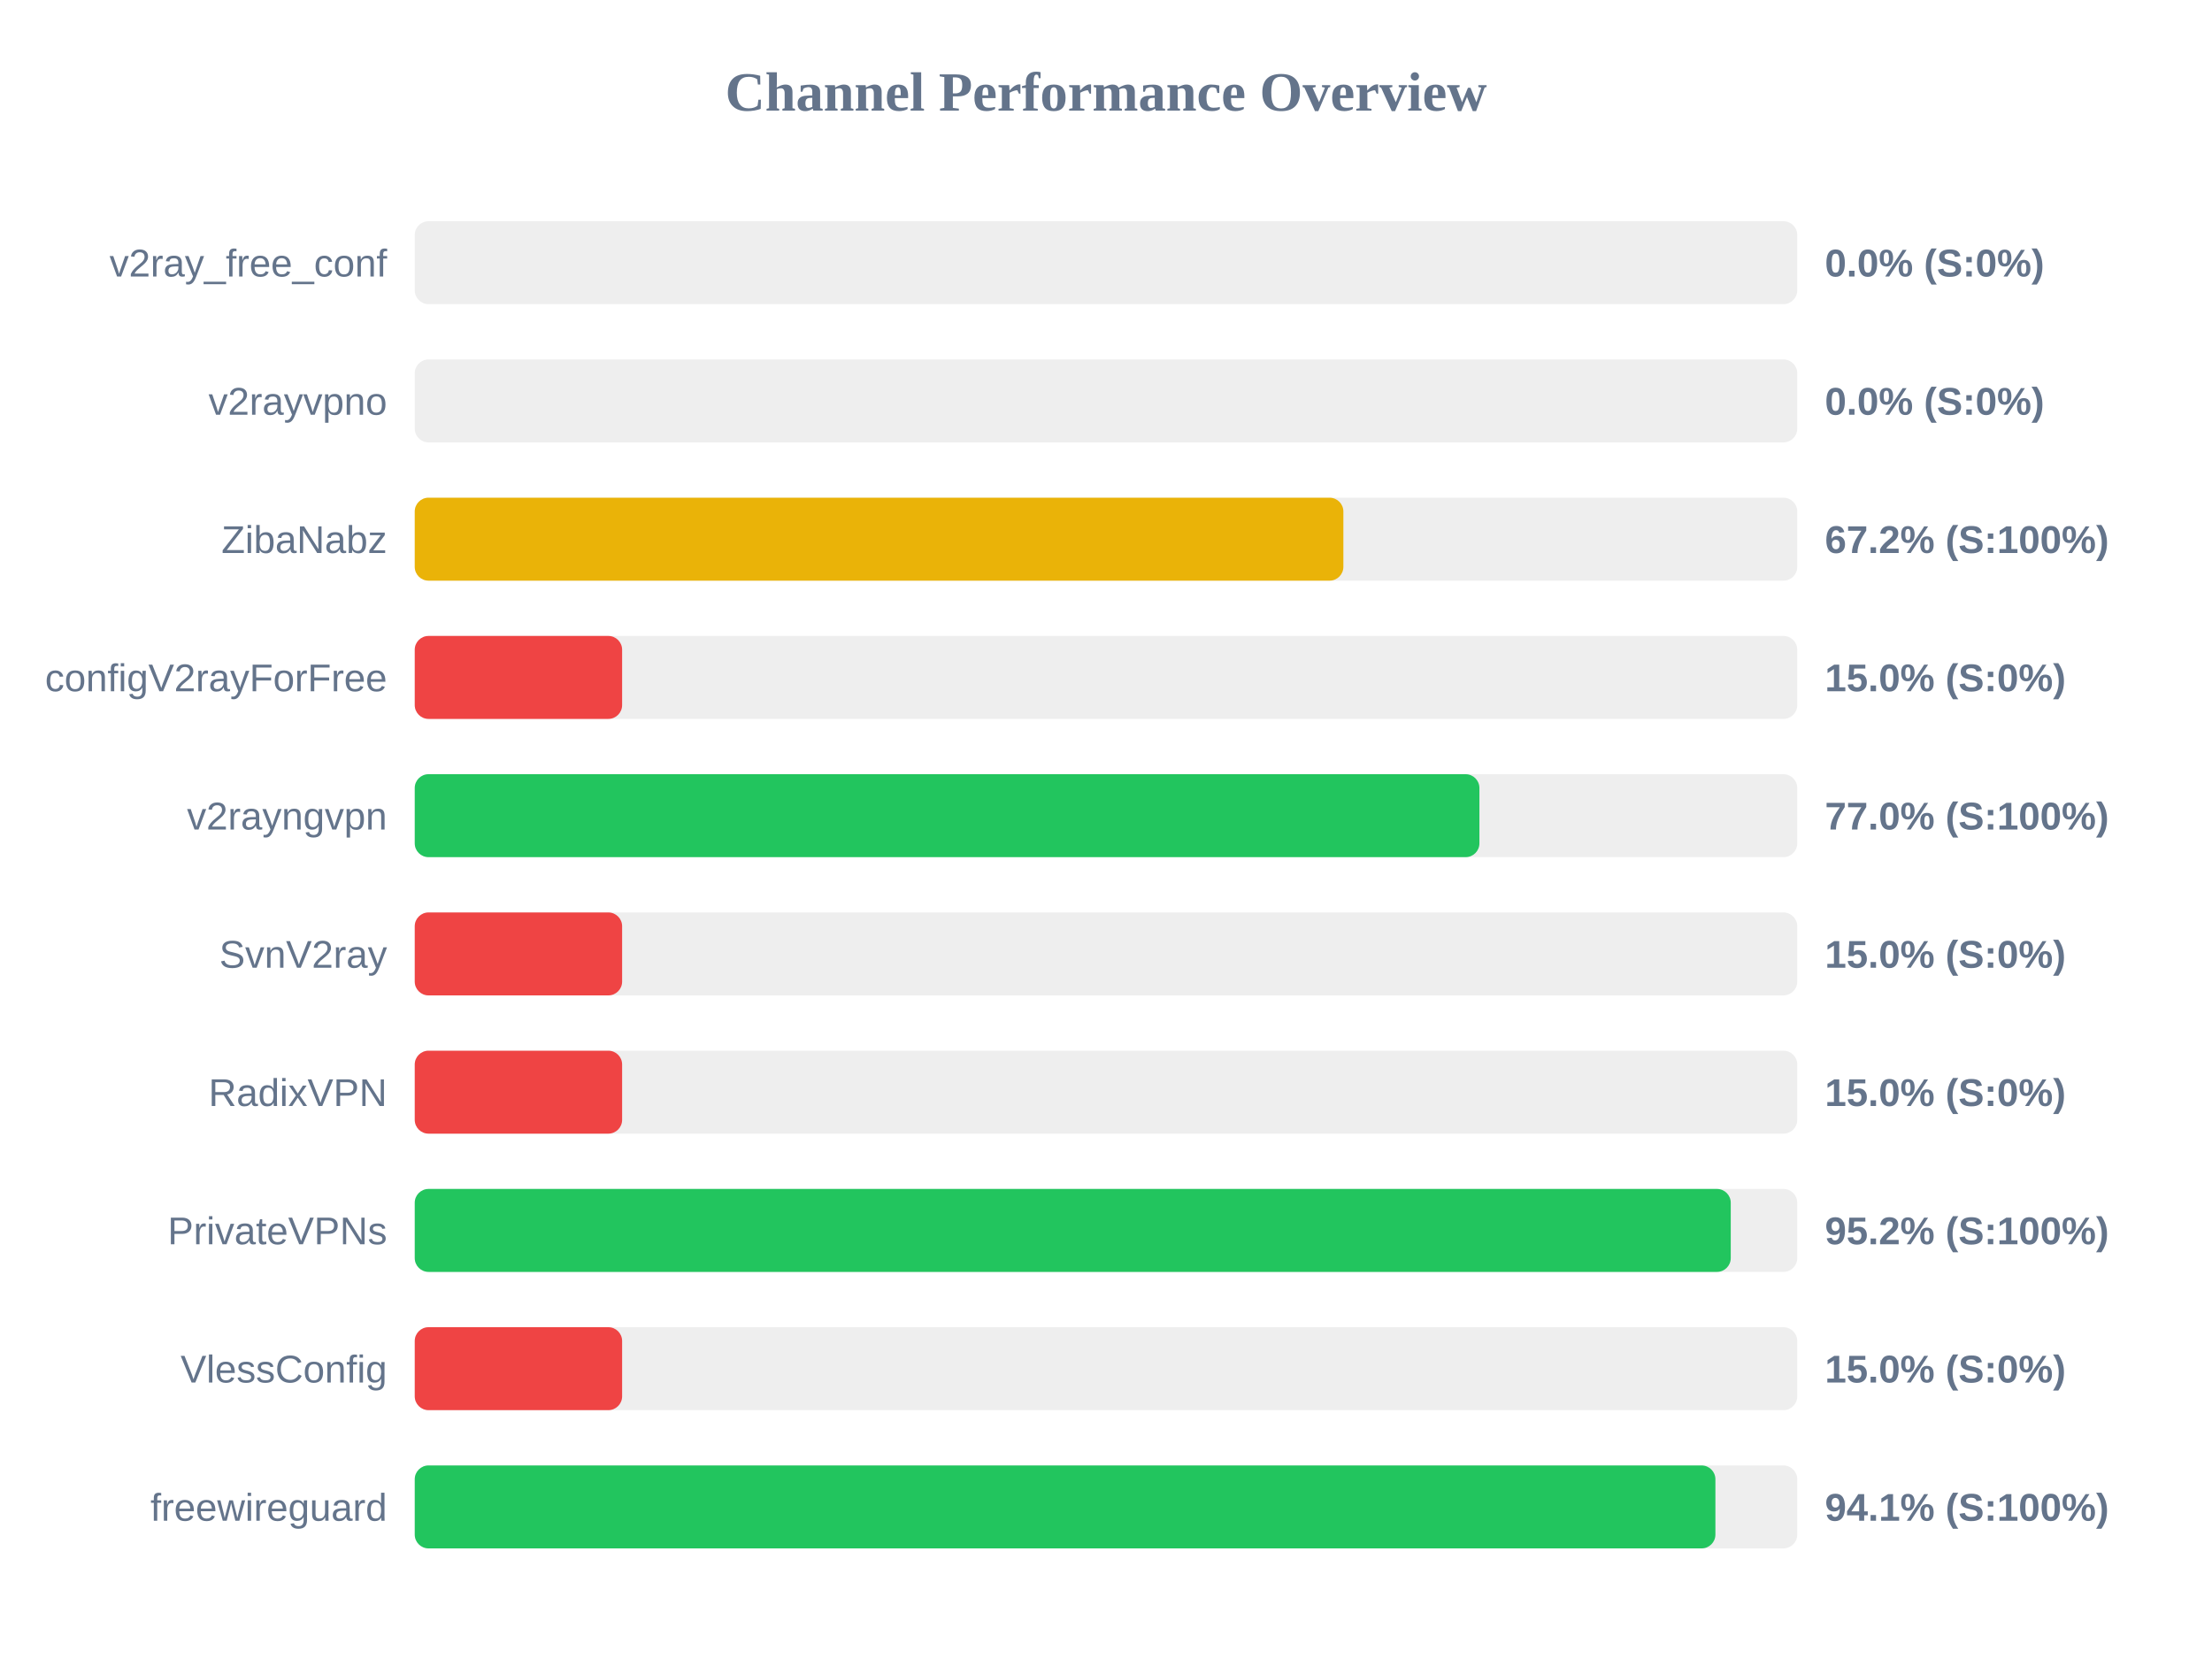
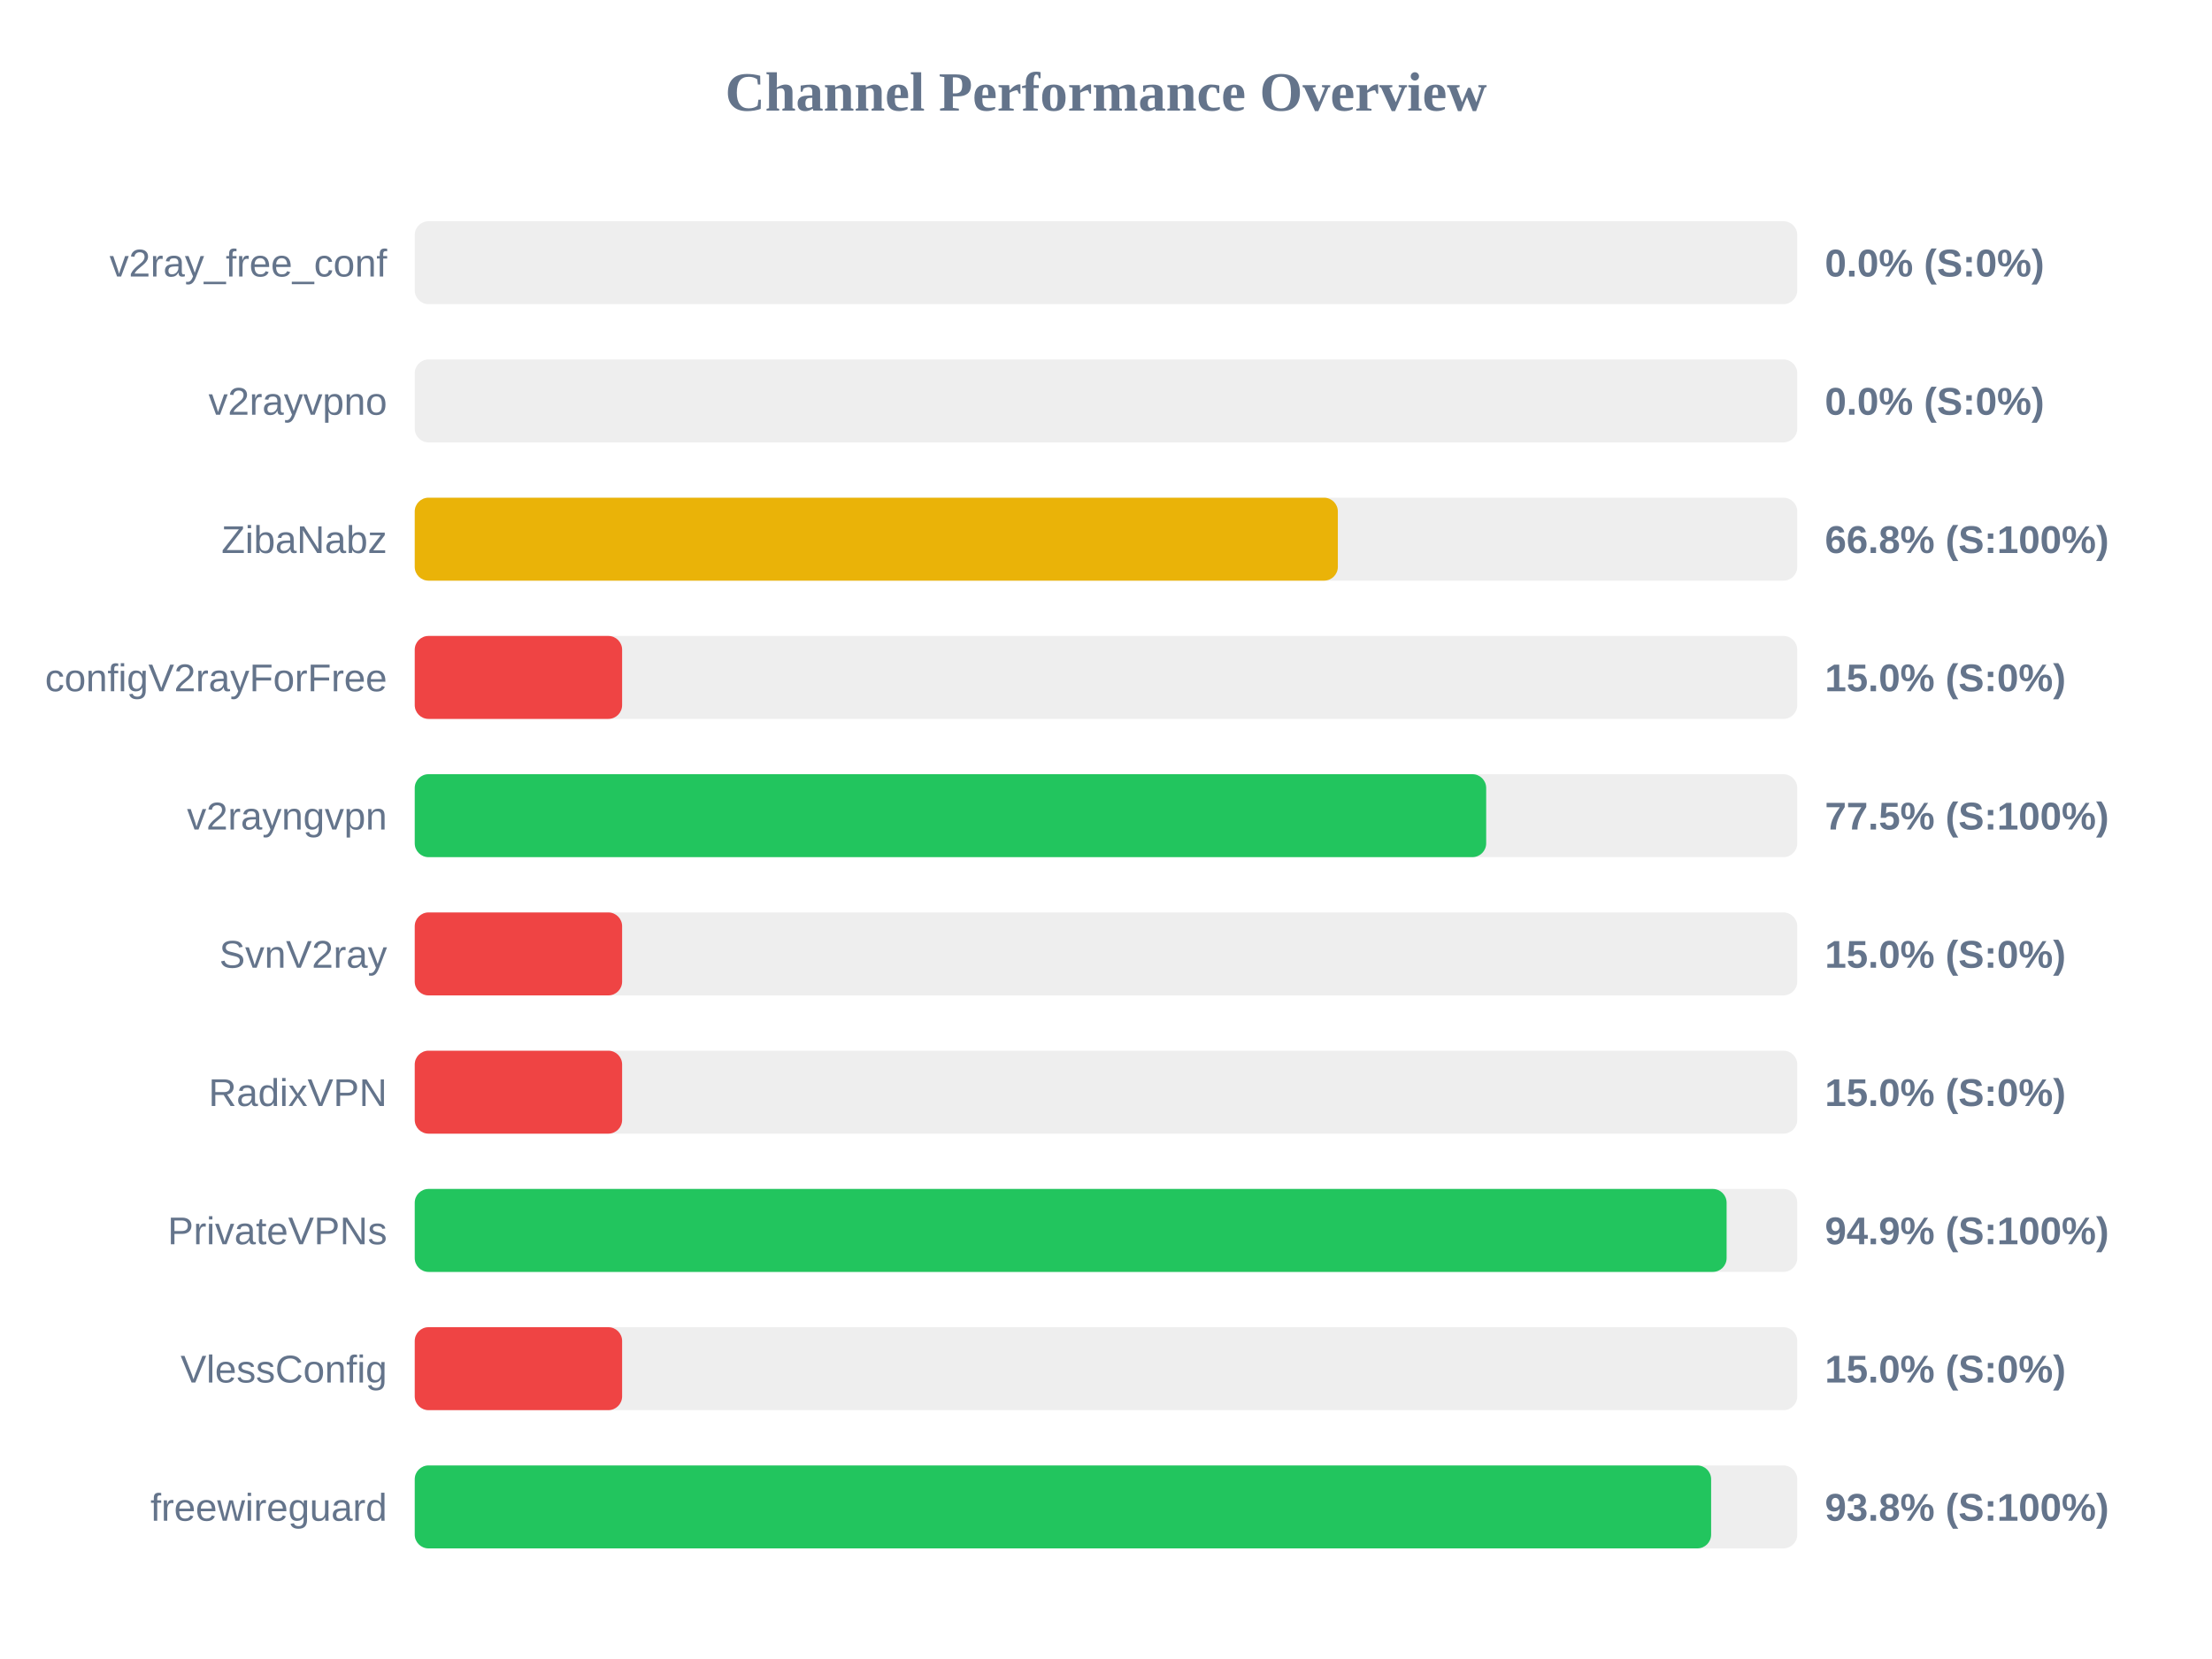
<svg xmlns="http://www.w3.org/2000/svg" width="800" height="600" version="1.1">
  <style>
        .row { font: 14px Arial; fill: #64748b; }
        .score { font: bold 14px Arial; fill: #64748b; }
    </style>
  <text x="400" y="40" text-anchor="middle" font-size="20px" font-weight="bold" fill="#64748b">Channel Performance Overview</text>
  <rect x="150" y="80" width="500" height="30" fill="#eee" rx="5" />
  <rect x="150" y="80" width="0.0" height="30" fill="#ef4444" rx="5" />
  <text x="140" y="100" text-anchor="end" class="row">v2ray_free_conf</text>
  <text x="660" y="100" text-anchor="start" class="score">0.0% (S:0%)</text>
  <rect x="150" y="130" width="500" height="30" fill="#eee" rx="5" />
  <rect x="150" y="130" width="0.0" height="30" fill="#ef4444" rx="5" />
  <text x="140" y="150" text-anchor="end" class="row">v2rayvpno</text>
  <text x="660" y="150" text-anchor="start" class="score">0.0% (S:0%)</text>
  <rect x="150" y="180" width="500" height="30" fill="#eee" rx="5" />
-   <rect x="150" y="180" width="335.85" height="30" fill="#eab308" rx="5" />
+   <rect x="150" y="180" width="333.85" height="30" fill="#eab308" rx="5" />
  <text x="140" y="200" text-anchor="end" class="row">ZibaNabz</text>
-   <text x="660" y="200" text-anchor="start" class="score">67.2% (S:100%)</text>
+   <text x="660" y="200" text-anchor="start" class="score">66.8% (S:100%)</text>
  <rect x="150" y="230" width="500" height="30" fill="#eee" rx="5" />
  <rect x="150" y="230" width="75.0" height="30" fill="#ef4444" rx="5" />
  <text x="140" y="250" text-anchor="end" class="row">configV2rayForFree</text>
  <text x="660" y="250" text-anchor="start" class="score">15.0% (S:0%)</text>
  <rect x="150" y="280" width="500" height="30" fill="#eee" rx="5" />
-   <rect x="150" y="280" width="385.05" height="30" fill="#22c55e" rx="5" />
+   <rect x="150" y="280" width="387.5" height="30" fill="#22c55e" rx="5" />
  <text x="140" y="300" text-anchor="end" class="row">v2rayngvpn</text>
-   <text x="660" y="300" text-anchor="start" class="score">77.0% (S:100%)</text>
+   <text x="660" y="300" text-anchor="start" class="score">77.5% (S:100%)</text>
  <rect x="150" y="330" width="500" height="30" fill="#eee" rx="5" />
  <rect x="150" y="330" width="75.0" height="30" fill="#ef4444" rx="5" />
  <text x="140" y="350" text-anchor="end" class="row">SvnV2ray</text>
  <text x="660" y="350" text-anchor="start" class="score">15.0% (S:0%)</text>
  <rect x="150" y="380" width="500" height="30" fill="#eee" rx="5" />
  <rect x="150" y="380" width="75.0" height="30" fill="#ef4444" rx="5" />
  <text x="140" y="400" text-anchor="end" class="row">RadixVPN</text>
  <text x="660" y="400" text-anchor="start" class="score">15.0% (S:0%)</text>
  <rect x="150" y="430" width="500" height="30" fill="#eee" rx="5" />
-   <rect x="150" y="430" width="475.95" height="30" fill="#22c55e" rx="5" />
+   <rect x="150" y="430" width="474.45" height="30" fill="#22c55e" rx="5" />
  <text x="140" y="450" text-anchor="end" class="row">PrivateVPNs</text>
-   <text x="660" y="450" text-anchor="start" class="score">95.2% (S:100%)</text>
+   <text x="660" y="450" text-anchor="start" class="score">94.9% (S:100%)</text>
  <rect x="150" y="480" width="500" height="30" fill="#eee" rx="5" />
  <rect x="150" y="480" width="75.0" height="30" fill="#ef4444" rx="5" />
  <text x="140" y="500" text-anchor="end" class="row">VlessConfig</text>
  <text x="660" y="500" text-anchor="start" class="score">15.0% (S:0%)</text>
  <rect x="150" y="530" width="500" height="30" fill="#eee" rx="5" />
-   <rect x="150" y="530" width="470.4" height="30" fill="#22c55e" rx="5" />
+   <rect x="150" y="530" width="468.85" height="30" fill="#22c55e" rx="5" />
  <text x="140" y="550" text-anchor="end" class="row">freewireguard</text>
-   <text x="660" y="550" text-anchor="start" class="score">94.1% (S:100%)</text>
+   <text x="660" y="550" text-anchor="start" class="score">93.8% (S:100%)</text>
</svg>
